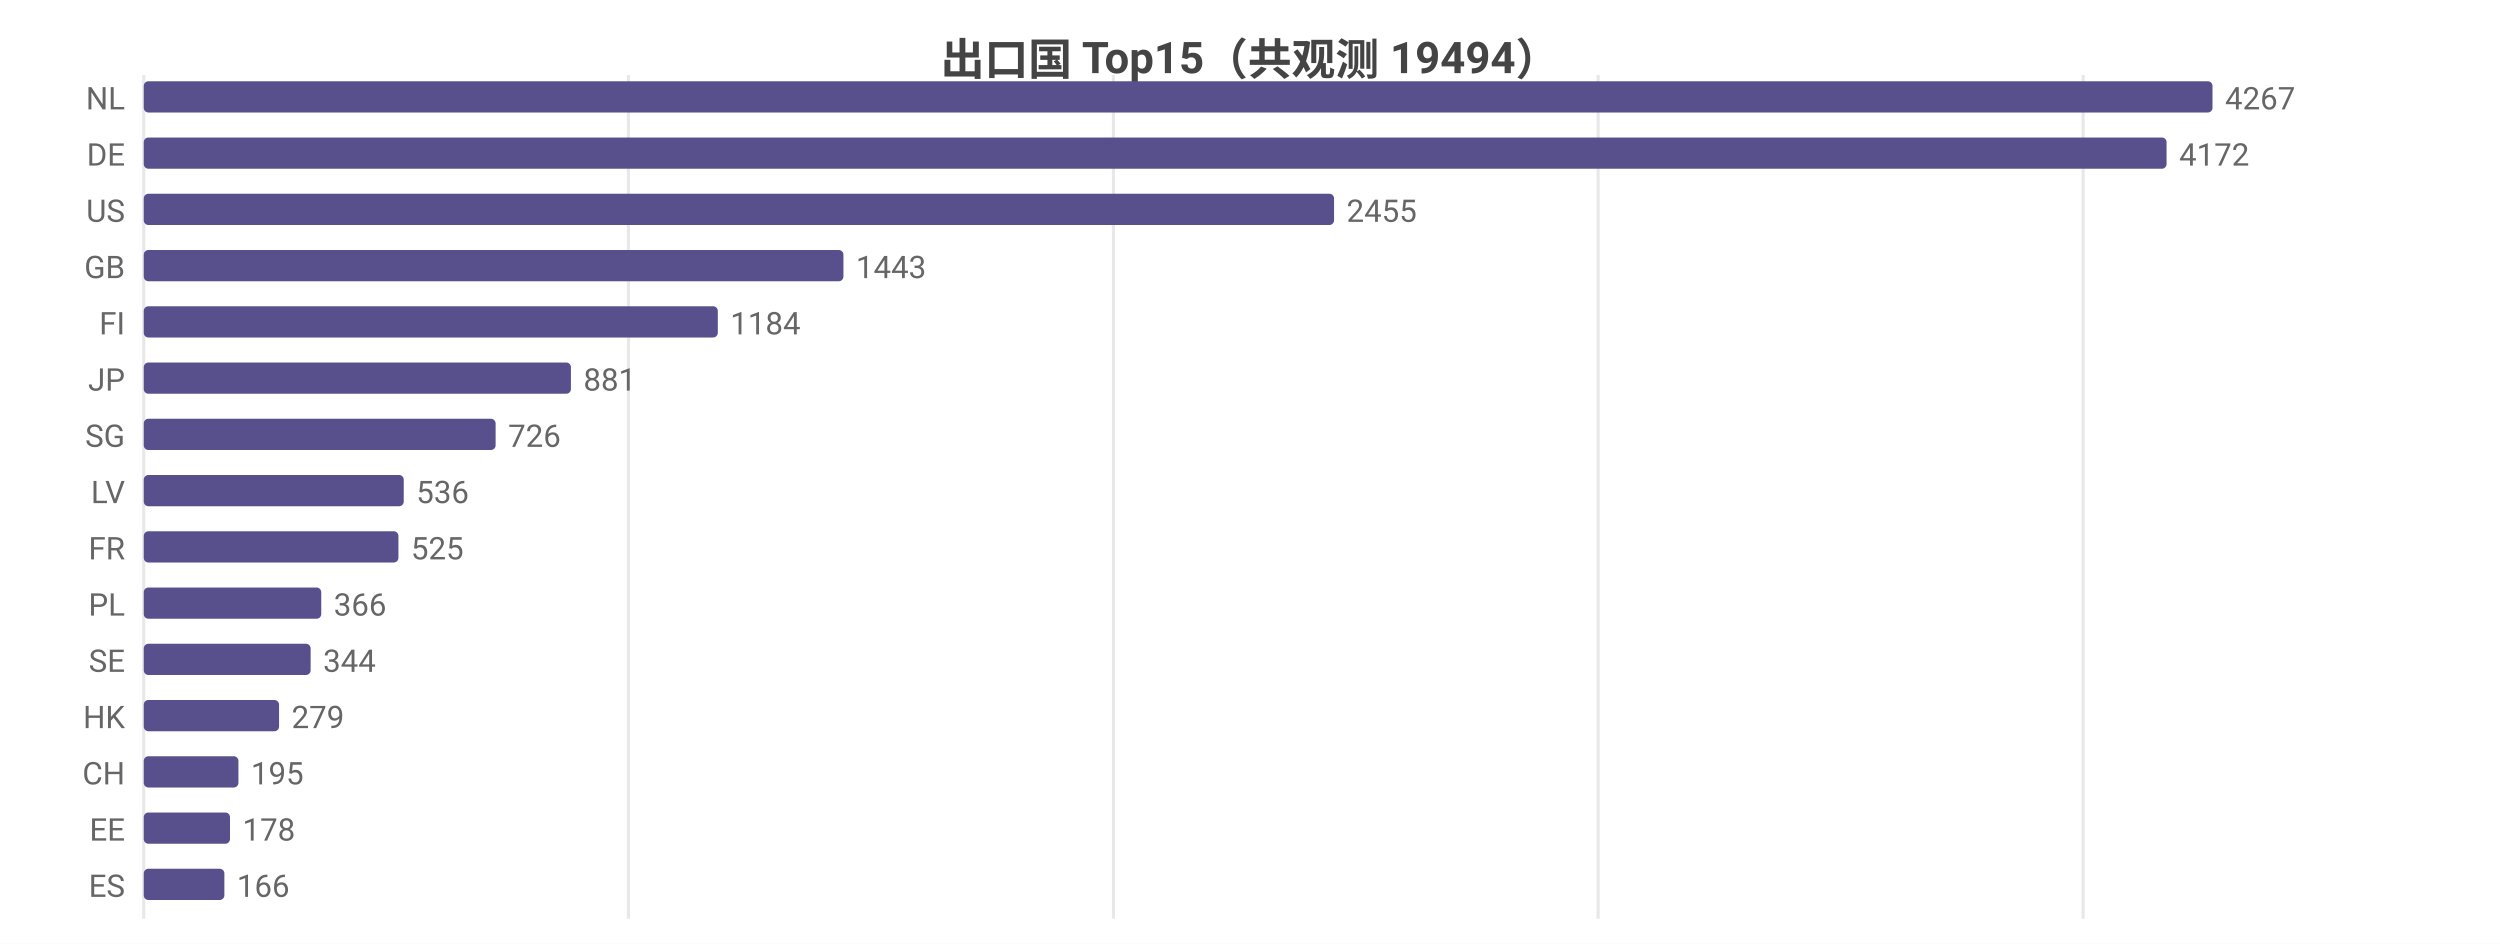
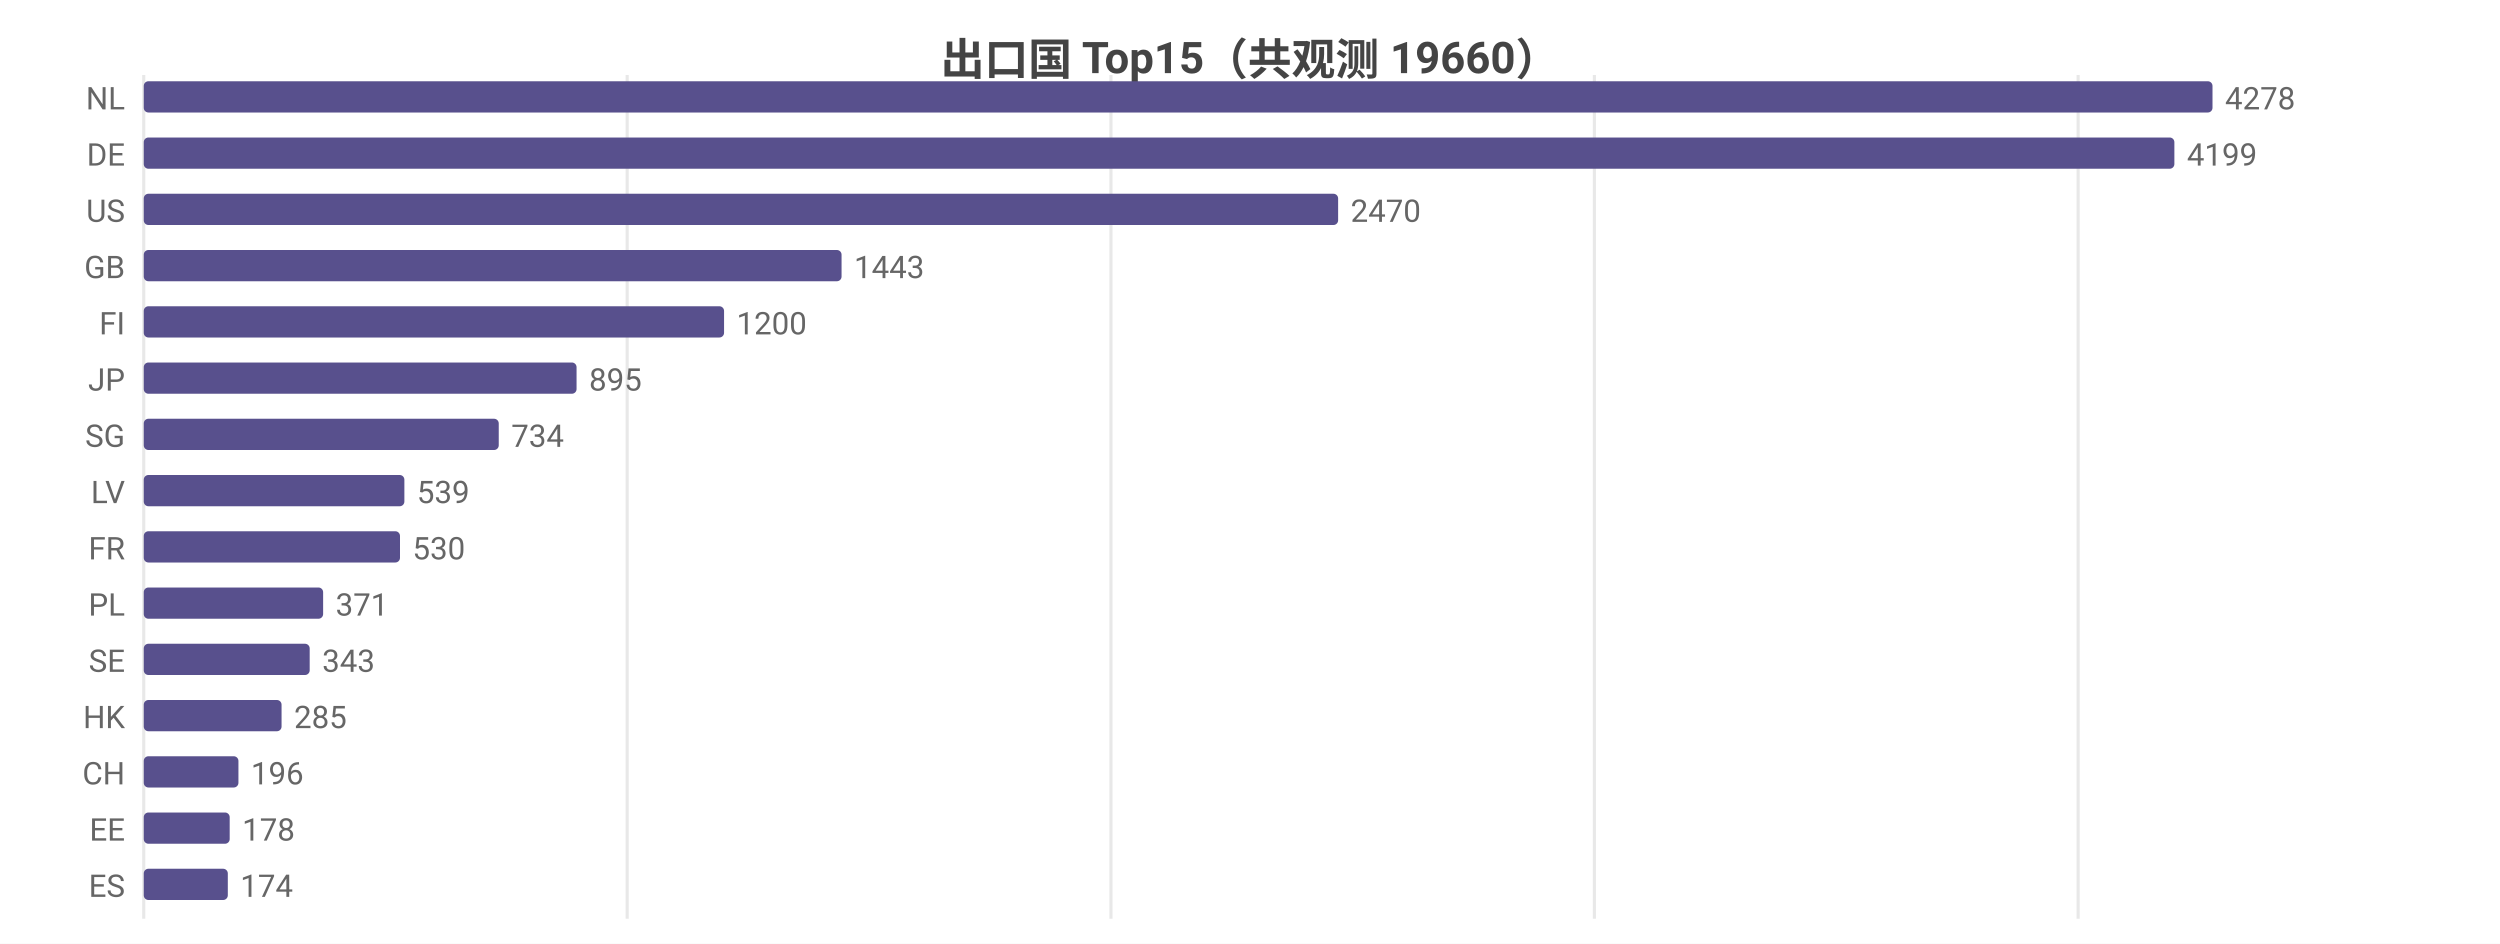
<svg xmlns="http://www.w3.org/2000/svg" width="800" height="302" viewBox="0 0 800 302">
  <rect width="800" height="302" fill="#ffffff" />
  <style>text{font-family:system-ui,-apple-system,'Segoe UI',Roboto,'PingFang SC','Microsoft YaHei','Noto Sans CJK SC',sans-serif}.g{stroke:#e8e8e8;stroke-width:1}.a{stroke:#999;stroke-width:1}.t{font-size:10px;fill:#666}.m{font-size:10px;text-anchor:middle;fill:#666}.e{font-size:10px;text-anchor:end;fill:#666}.l{font-size:11px;fill:#333}.tt{font-size:14px;font-weight:600;text-anchor:middle;fill:#444}.em{font-size:13px;text-anchor:middle;fill:#999}</style>
-   <text class="tt" x="400.0" y="24">出口国 Top15（共观测 19494）</text>
+   <text class="tt" x="400.0" y="24">出口国 Top15（共观测 19660）</text>
  <line class="g" x1="46" y1="24" x2="46" y2="294" />
-   <line class="g" x1="201.1" y1="24" x2="201.1" y2="294" />
-   <line class="g" x1="356.3" y1="24" x2="356.3" y2="294" />
-   <line class="g" x1="511.4" y1="24" x2="511.4" y2="294" />
-   <line class="g" x1="666.6" y1="24" x2="666.6" y2="294" />
+   <line class="g" x1="200.7" y1="24" x2="200.7" y2="294" />
+   <line class="g" x1="355.5" y1="24" x2="355.5" y2="294" />
+   <line class="g" x1="510.2" y1="24" x2="510.2" y2="294" />
+   <line class="g" x1="665.0" y1="24" x2="665.0" y2="294" />
  <text class="e" x="40" y="35">NL</text>
  <rect x="46" y="26" width="662" height="10" fill="#58508d" rx="1.5" />
-   <text class="t" x="712" y="35">4267</text>
+   <text class="t" x="712" y="35">4278</text>
  <text class="e" x="40" y="53">DE</text>
-   <rect x="46" y="44" width="647.3" height="10" fill="#58508d" rx="1.5" />
-   <text class="t" x="697.3" y="53">4172</text>
+   <rect x="46" y="44" width="649.8" height="10" fill="#58508d" rx="1.5" />
+   <text class="t" x="699.8" y="53">4199</text>
  <text class="e" x="40" y="71">US</text>
-   <rect x="46" y="62" width="380.9" height="10" fill="#58508d" rx="1.5" />
-   <text class="t" x="430.9" y="71">2455</text>
+   <rect x="46" y="62" width="382.2" height="10" fill="#58508d" rx="1.5" />
+   <text class="t" x="432.2" y="71">2470</text>
  <text class="e" x="40" y="89">GB</text>
-   <rect x="46" y="80" width="223.9" height="10" fill="#58508d" rx="1.5" />
-   <text class="t" x="273.9" y="89">1443</text>
+   <rect x="46" y="80" width="223.3" height="10" fill="#58508d" rx="1.5" />
+   <text class="t" x="273.3" y="89">1443</text>
  <text class="e" x="40" y="107">FI</text>
-   <rect x="46" y="98" width="183.7" height="10" fill="#58508d" rx="1.5" />
-   <text class="t" x="233.7" y="107">1184</text>
+   <rect x="46" y="98" width="185.7" height="10" fill="#58508d" rx="1.5" />
+   <text class="t" x="235.7" y="107">1200</text>
  <text class="e" x="40" y="125">JP</text>
-   <rect x="46" y="116" width="136.7" height="10" fill="#58508d" rx="1.5" />
-   <text class="t" x="186.7" y="125">881</text>
+   <rect x="46" y="116" width="138.5" height="10" fill="#58508d" rx="1.5" />
+   <text class="t" x="188.5" y="125">895</text>
  <text class="e" x="40" y="143">SG</text>
-   <rect x="46" y="134" width="112.6" height="10" fill="#58508d" rx="1.5" />
-   <text class="t" x="162.6" y="143">726</text>
+   <rect x="46" y="134" width="113.6" height="10" fill="#58508d" rx="1.5" />
+   <text class="t" x="163.6" y="143">734</text>
  <text class="e" x="40" y="161">LV</text>
-   <rect x="46" y="152" width="83.2" height="10" fill="#58508d" rx="1.5" />
-   <text class="t" x="133.2" y="161">536</text>
+   <rect x="46" y="152" width="83.4" height="10" fill="#58508d" rx="1.5" />
+   <text class="t" x="133.4" y="161">539</text>
  <text class="e" x="40" y="179">FR</text>
-   <rect x="46" y="170" width="81.5" height="10" fill="#58508d" rx="1.5" />
-   <text class="t" x="131.5" y="179">525</text>
+   <rect x="46" y="170" width="82.0" height="10" fill="#58508d" rx="1.5" />
+   <text class="t" x="132.0" y="179">530</text>
  <text class="e" x="40" y="197">PL</text>
-   <rect x="46" y="188" width="56.8" height="10" fill="#58508d" rx="1.5" />
-   <text class="t" x="106.8" y="197">366</text>
+   <rect x="46" y="188" width="57.4" height="10" fill="#58508d" rx="1.5" />
+   <text class="t" x="107.4" y="197">371</text>
  <text class="e" x="40" y="215">SE</text>
-   <rect x="46" y="206" width="53.4" height="10" fill="#58508d" rx="1.5" />
-   <text class="t" x="103.4" y="215">344</text>
+   <rect x="46" y="206" width="53.1" height="10" fill="#58508d" rx="1.5" />
+   <text class="t" x="103.1" y="215">343</text>
  <text class="e" x="40" y="233">HK</text>
-   <rect x="46" y="224" width="43.3" height="10" fill="#58508d" rx="1.5" />
-   <text class="t" x="93.3" y="233">279</text>
+   <rect x="46" y="224" width="44.1" height="10" fill="#58508d" rx="1.5" />
+   <text class="t" x="94.1" y="233">285</text>
  <text class="e" x="40" y="251">CH</text>
  <rect x="46" y="242" width="30.3" height="10" fill="#58508d" rx="1.5" />
-   <text class="t" x="80.3" y="251">195</text>
+   <text class="t" x="80.3" y="251">196</text>
  <text class="e" x="40" y="269">EE</text>
-   <rect x="46" y="260" width="27.6" height="10" fill="#58508d" rx="1.5" />
-   <text class="t" x="77.6" y="269">178</text>
+   <rect x="46" y="260" width="27.5" height="10" fill="#58508d" rx="1.5" />
+   <text class="t" x="77.5" y="269">178</text>
  <text class="e" x="40" y="287">ES</text>
-   <rect x="46" y="278" width="25.8" height="10" fill="#58508d" rx="1.5" />
-   <text class="t" x="75.8" y="287">166</text>
+   <rect x="46" y="278" width="26.9" height="10" fill="#58508d" rx="1.5" />
+   <text class="t" x="76.9" y="287">174</text>
</svg>
